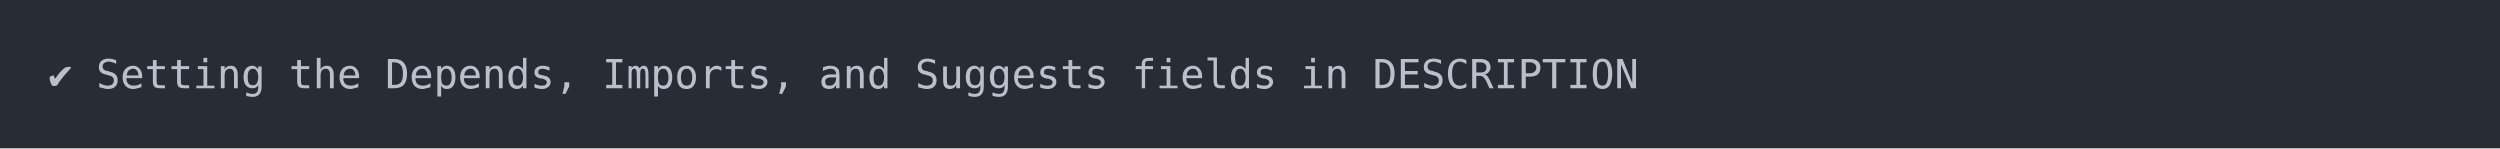
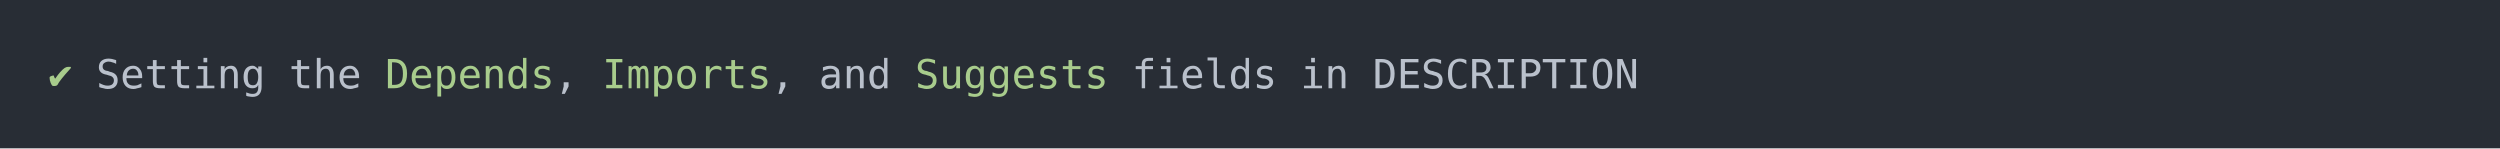
<svg xmlns="http://www.w3.org/2000/svg" xmlns:xlink="http://www.w3.org/1999/xlink" width="1040" height="61.71">
  <rect width="1040" height="61.71" rx="0" ry="0" class="a" />
  <svg height="21.71" viewBox="0 0 100 2.171" width="1000" x="20" y="20">
-     <style>.a{fill:rgb(40,45,53)}.b{font-family:'Fira Code',Monaco,Consolas,Menlo,'Bitstream Vera Sans Mono','Powerline Symbols',monospace}.c{fill:transparent}.d{fill:rgb(185,192,203);white-space:pre}</style>
+     <style>.a{fill:rgb(40,45,53)}.b{font-family:'Fira Code',Monaco,Consolas,Menlo,'Bitstream Vera Sans Mono','Powerline Symbols',monospace}.c{fill:transparent}.d{fill:rgb(168,204,140);white-space:pre}.e{fill:rgb(185,192,203);white-space:pre}</style>
    <g font-family="'Fira Code',Monaco,Consolas,Menlo,'Bitstream Vera Sans Mono','Powerline Symbols',monospace" font-size="1.67" class="b">
      <defs>
        <symbol id="a">
          <rect height="2" width="100" x="0" y="0" class="c" />
        </symbol>
      </defs>
      <rect height="2.171" width="100" class="a" />
      <svg x="0" y="0" width="100">
        <svg x="0">
          <use xlink:href="#a" />
          <text x="0" y="1.67" class="d">✔</text>
-           <text x="2.004" y="1.67" class="d">Setting</text>
-           <text x="10.02" y="1.67" class="d">the</text>
-           <text x="14.028" y="1.67" class="d">Depends,</text>
-           <text x="23.046" y="1.67" class="d">Imports,</text>
-           <text x="32.064" y="1.67" class="d">and</text>
+           <text x="2.004" y="1.67" class="e">Setting</text>
+           <text x="10.02" y="1.67" class="e">the</text>
+           <text x="14.028" y="1.67" class="d">Depends</text>
+           <text x="21.042" y="1.67" class="e">,</text>
+           <text x="23.046" y="1.67" class="d">Imports</text>
+           <text x="30.06" y="1.67" class="e">,</text>
+           <text x="32.064" y="1.67" class="e">and</text>
          <text x="36.072" y="1.67" class="d">Suggests</text>
-           <text x="45.09" y="1.67" class="d">fields</text>
-           <text x="52.104" y="1.67" class="d">in</text>
-           <text x="55.11" y="1.67" class="d">DESCRIPTION</text>
+           <text x="45.09" y="1.67" class="e">fields</text>
+           <text x="52.104" y="1.67" class="e">in</text>
+           <text x="55.11" y="1.67" class="e">DESCRIPTION</text>
        </svg>
      </svg>
    </g>
  </svg>
</svg>
